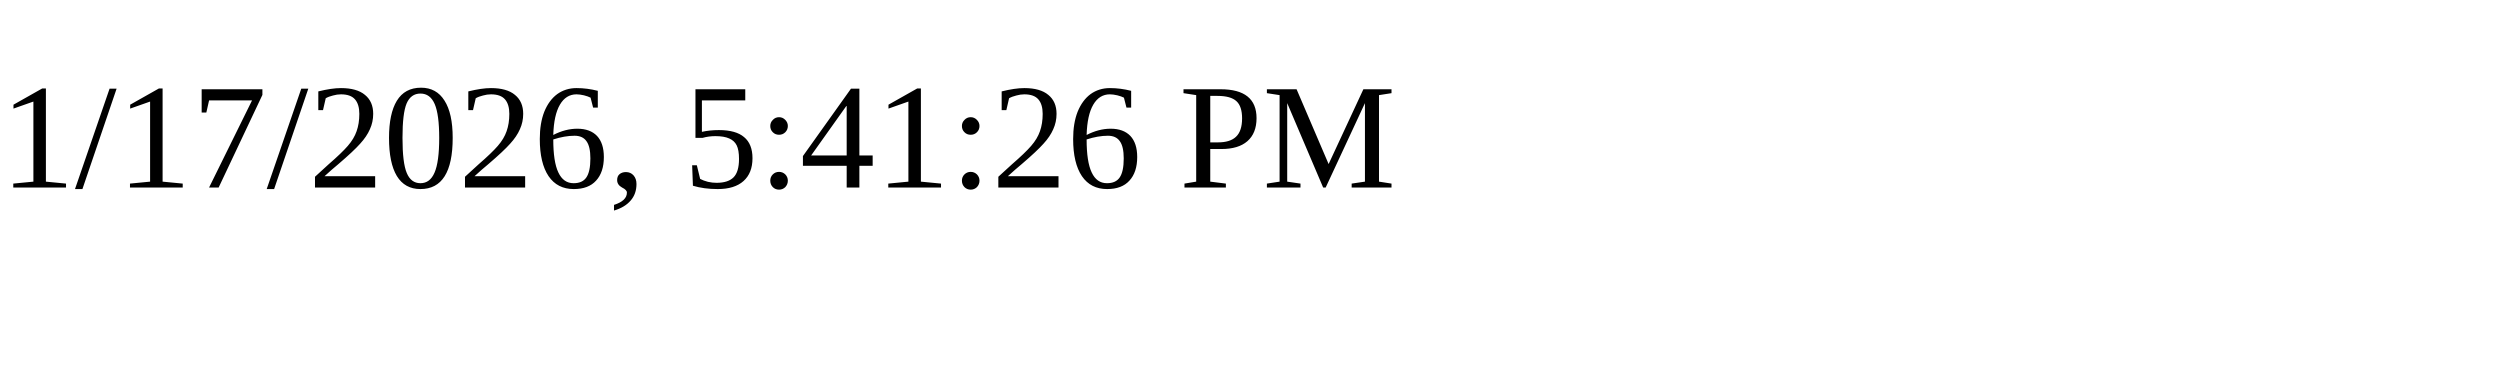
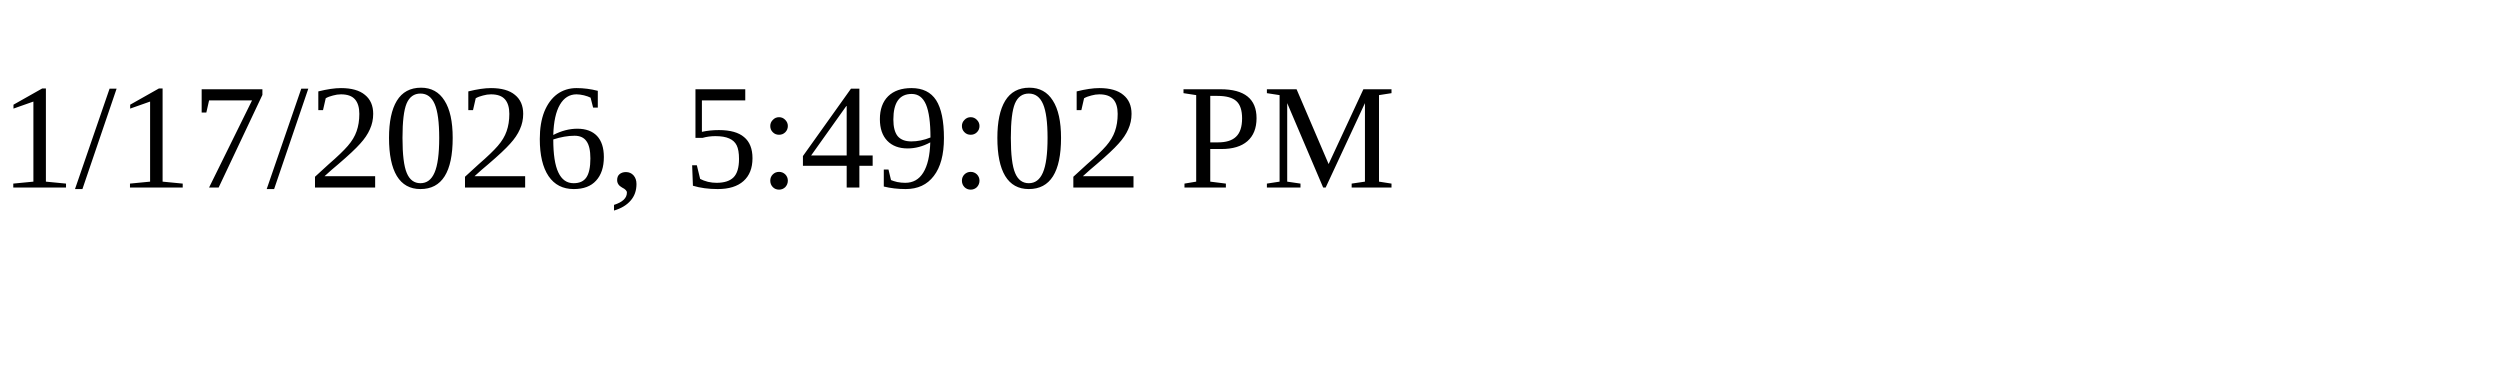
<svg xmlns="http://www.w3.org/2000/svg" height="30" width="200">
-   <text x="0" y="15">1/17/2026, 5:41:26 PM</text>
+   <text x="0" y="15">1/17/2026, 5:49:02 PM</text>
</svg>
